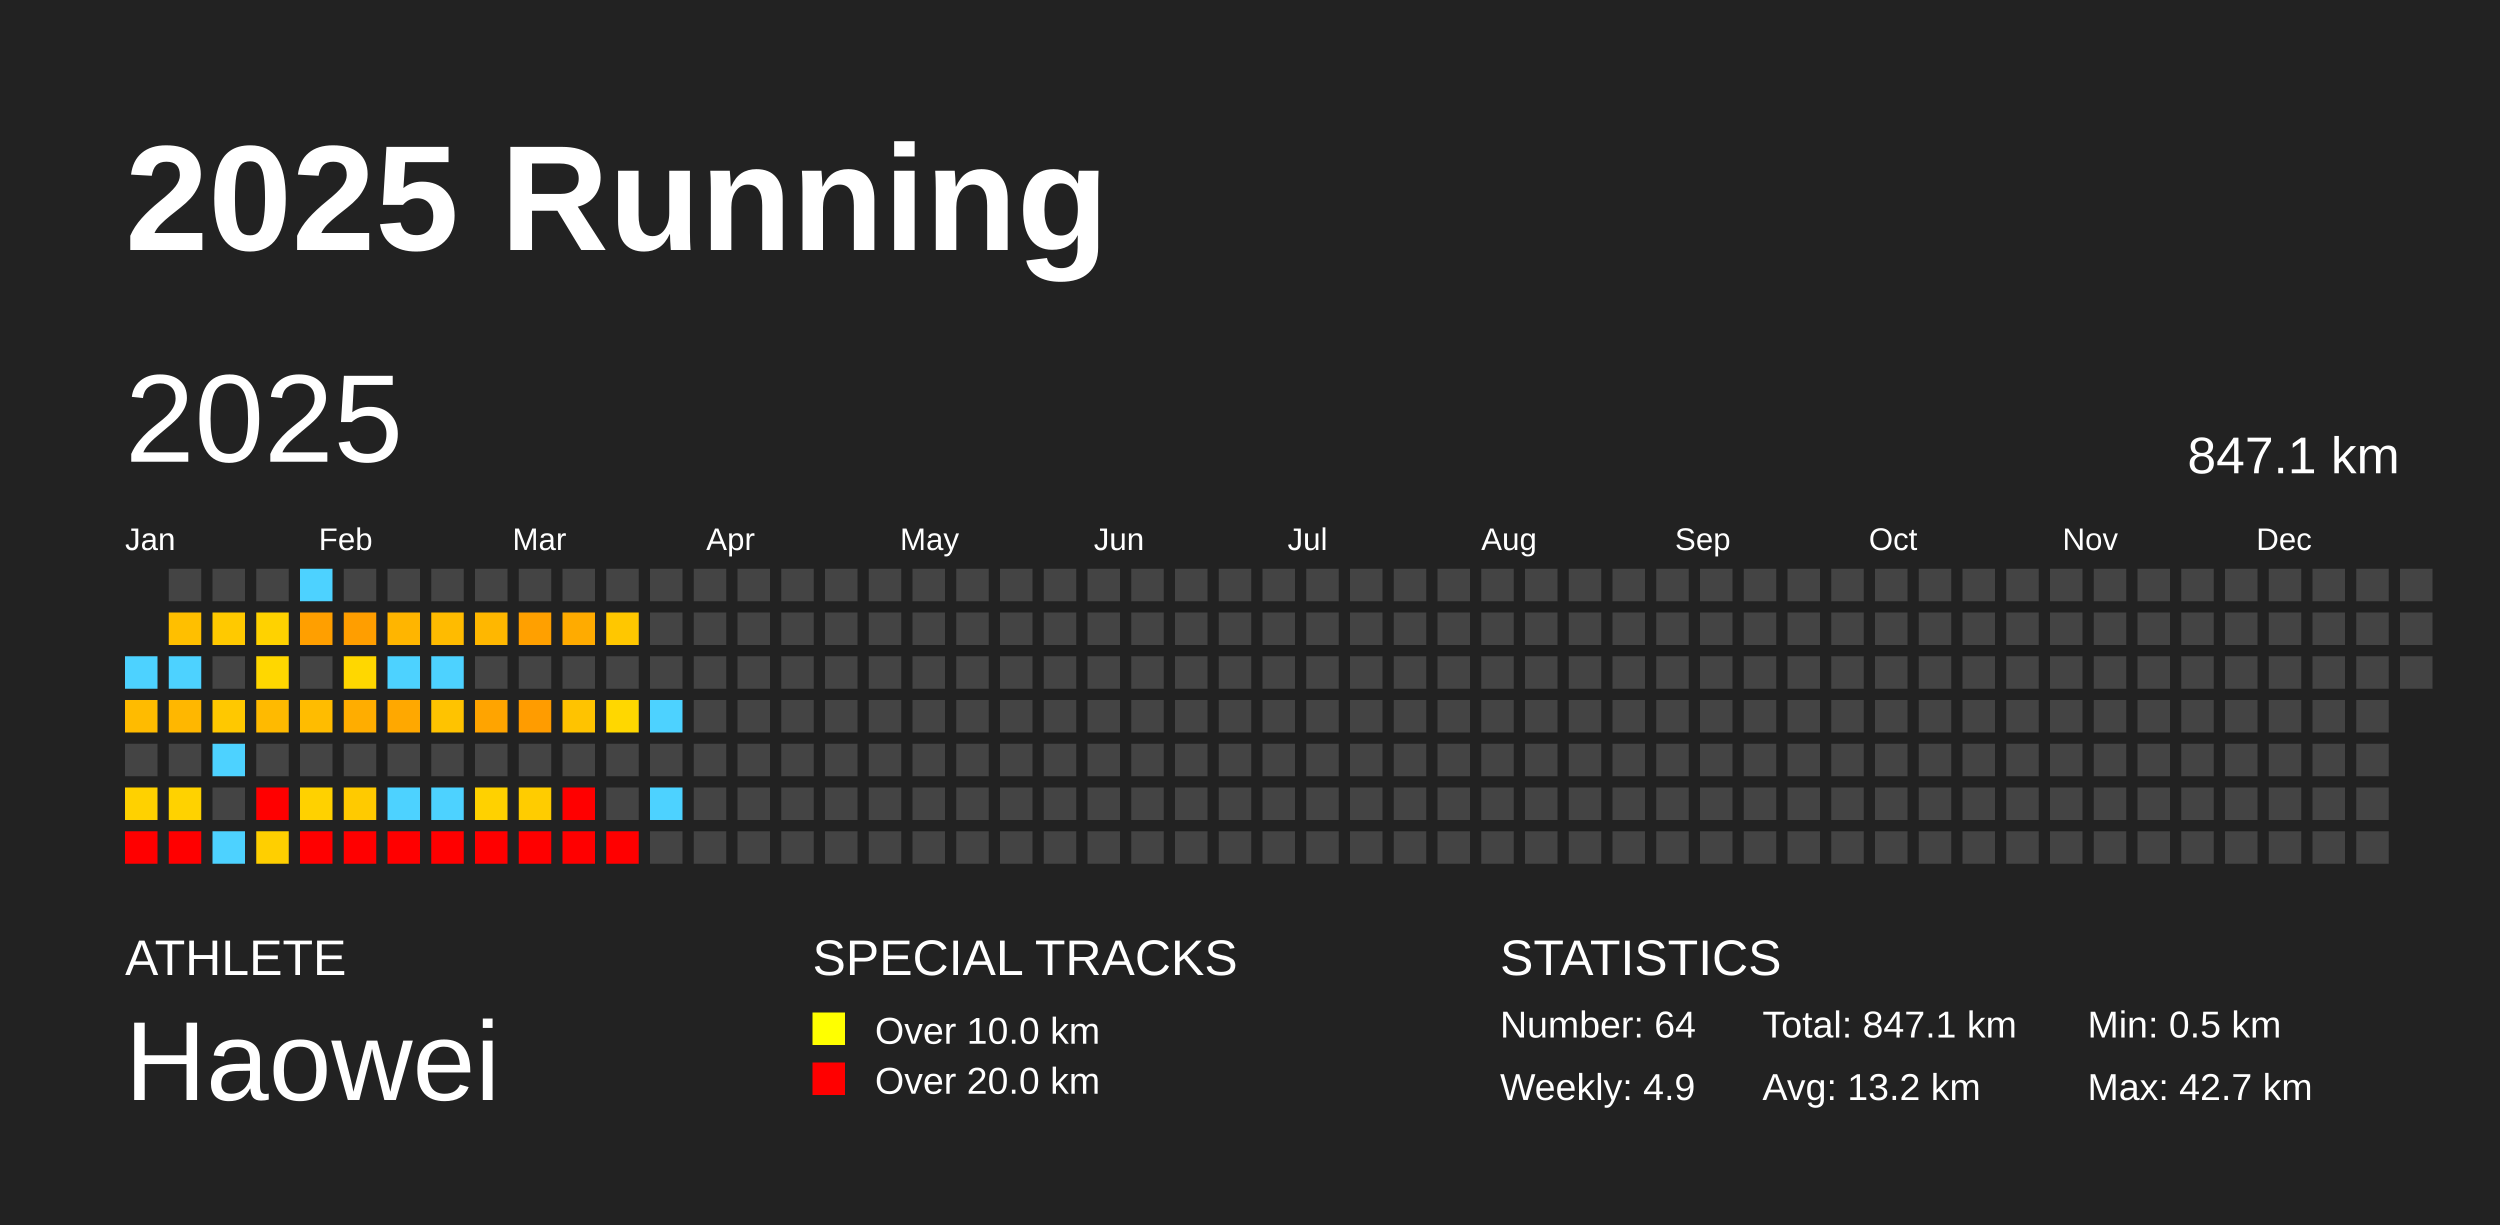
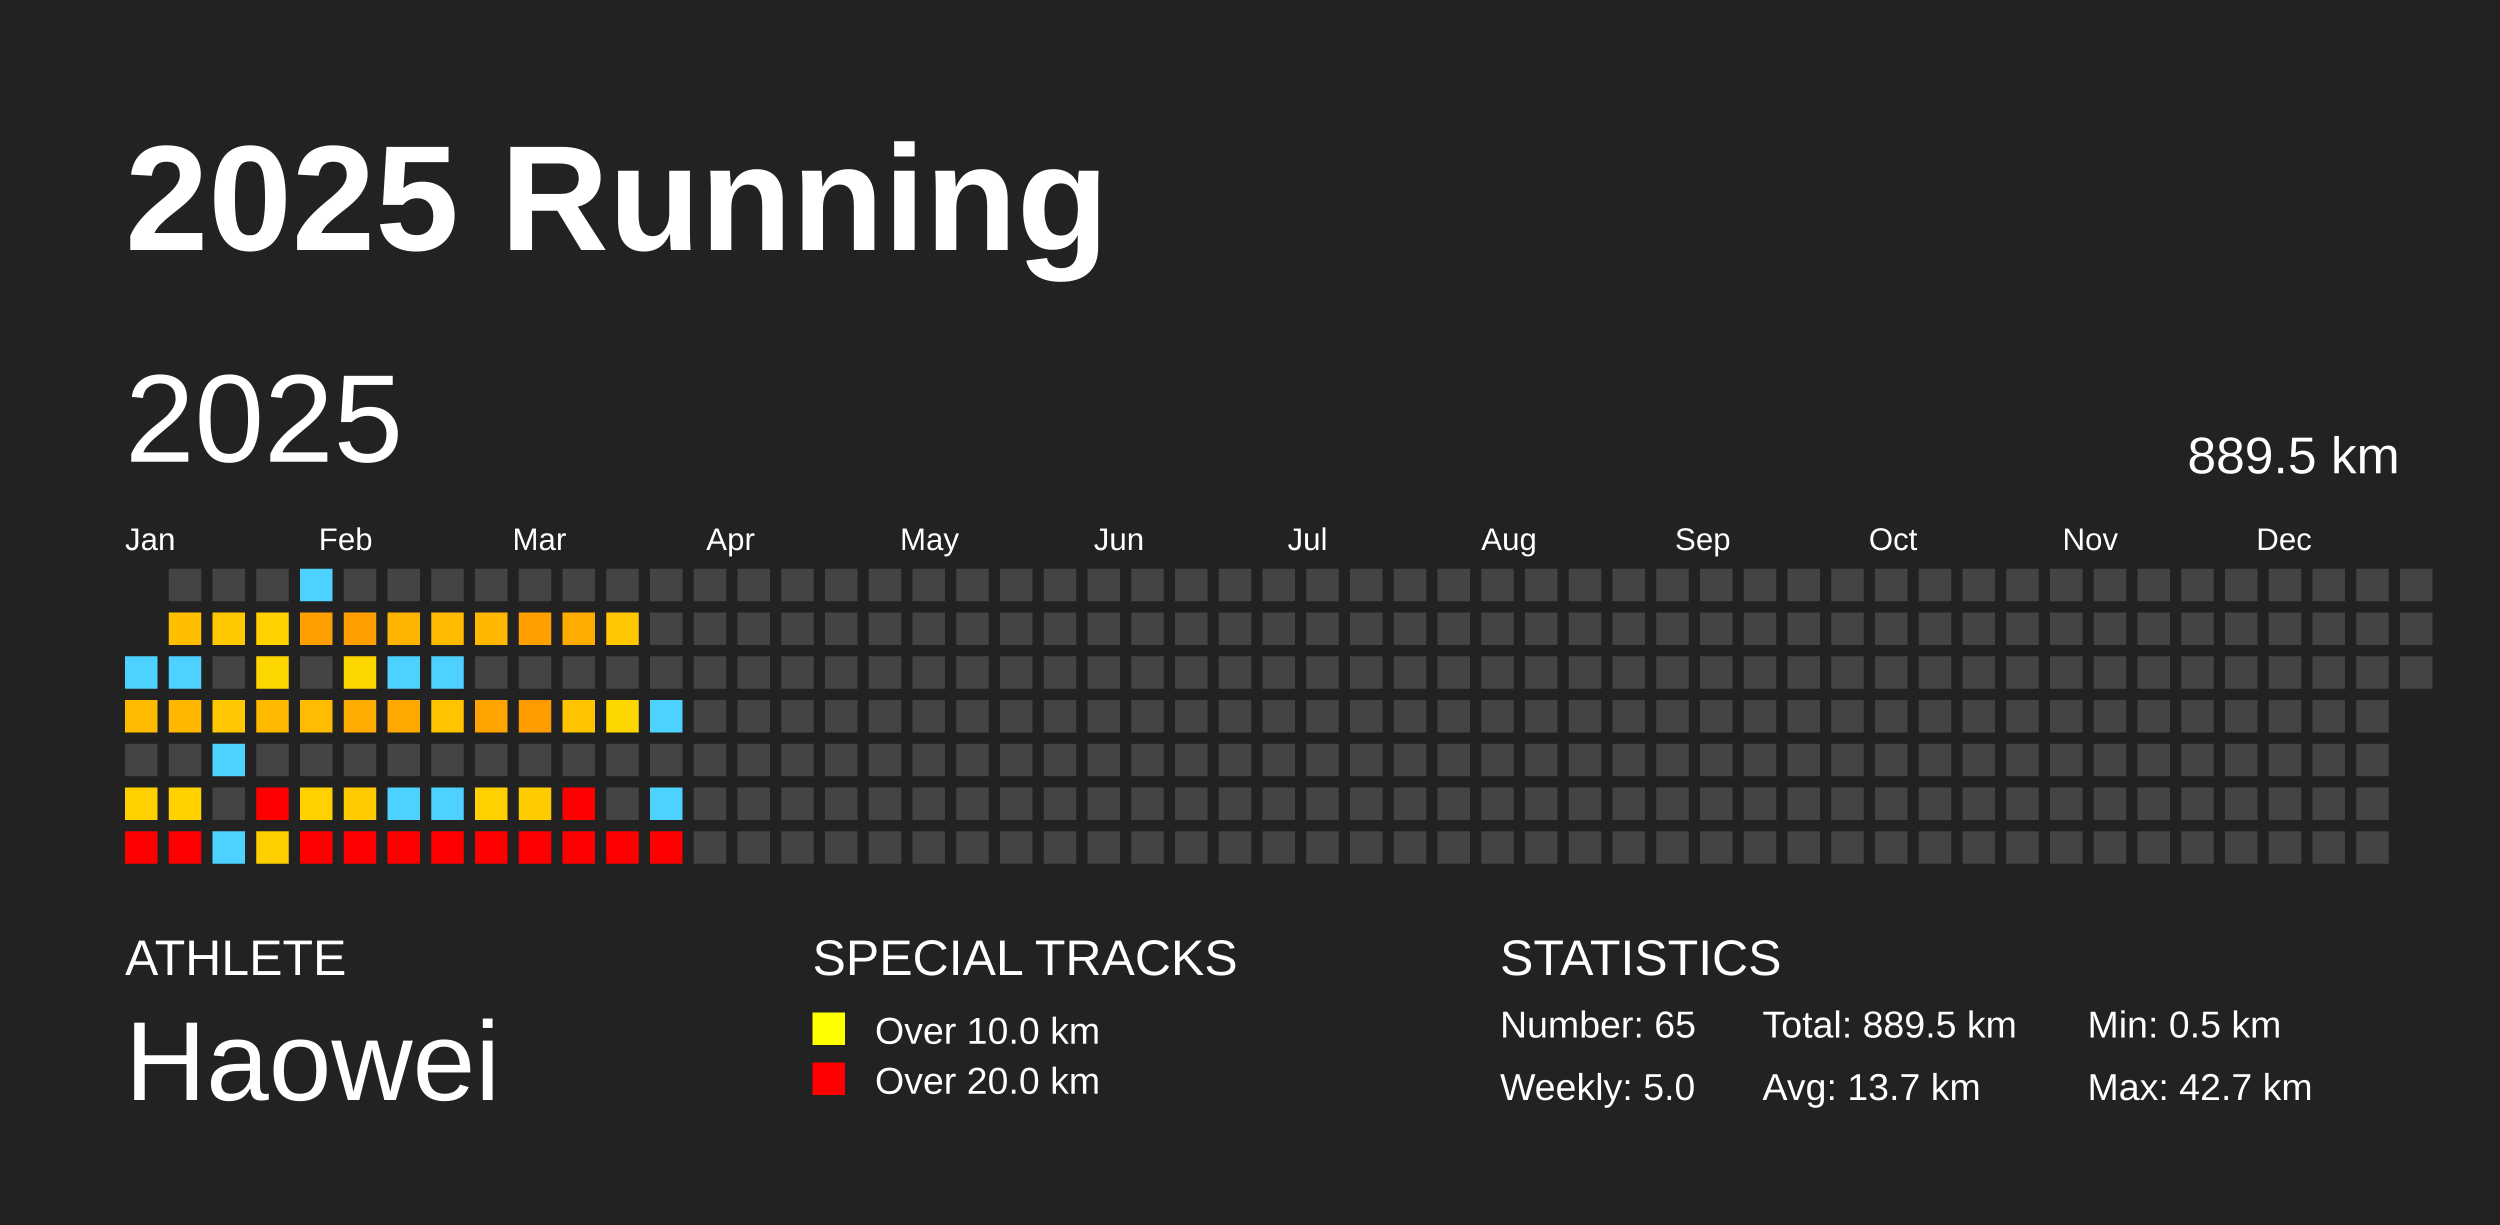
<svg xmlns="http://www.w3.org/2000/svg" baseProfile="full" height="98mm" version="1.1" viewBox="0,0,200,98" width="200mm">
  <defs />
  <rect fill="#222222" height="98" width="200" x="0" y="0" />
  <text fill="#FFFFFF" style="font-size:12px; font-family:Arial; font-weight:bold;" x="10" y="20">2025 Running</text>
  <text fill="#FFFFFF" style="font-size:4px; font-family:Arial" x="10" y="78">ATHLETE</text>
  <text fill="#FFFFFF" style="font-size:9px; font-family:Arial" x="10" y="88">Haowei</text>
  <text fill="#FFFFFF" style="font-size:4px; font-family:Arial" x="65" y="78">SPECIAL TRACKS</text>
  <rect fill="yellow" height="2.6" width="2.6" x="65" y="81" />
  <text fill="#FFFFFF" style="font-size:3px; font-family:Arial" x="70" y="83.5">Over 10.0 km</text>
  <rect fill="red" height="2.6" width="2.6" x="65" y="85" />
  <text fill="#FFFFFF" style="font-size:3px; font-family:Arial" x="70" y="87.5">Over 20.0 km</text>
  <text fill="#FFFFFF" style="font-size:4px; font-family:Arial" x="120" y="78">STATISTICS</text>
-   <text fill="#FFFFFF" style="font-size:3px; font-family:Arial" x="120" y="83">Number: 64</text>
-   <text fill="#FFFFFF" style="font-size:3px; font-family:Arial" x="120" y="88">Weekly: 4.9</text>
-   <text fill="#FFFFFF" style="font-size:3px; font-family:Arial" x="141" y="83">Total: 847.1 km</text>
-   <text fill="#FFFFFF" style="font-size:3px; font-family:Arial" x="141" y="88">Avg: 13.2 km</text>
+   <text fill="#FFFFFF" style="font-size:3px; font-family:Arial" x="120" y="83">Number: 65</text>
+   <text fill="#FFFFFF" style="font-size:3px; font-family:Arial" x="120" y="88">Weekly: 5.0</text>
+   <text fill="#FFFFFF" style="font-size:3px; font-family:Arial" x="141" y="83">Total: 889.5 km</text>
+   <text fill="#FFFFFF" style="font-size:3px; font-family:Arial" x="141" y="88">Avg: 13.7 km</text>
  <text fill="#FFFFFF" style="font-size:3px; font-family:Arial" x="167" y="83">Min: 0.5 km</text>
  <text fill="#FFFFFF" style="font-size:3px; font-family:Arial" x="167" y="88">Max: 42.7 km</text>
  <text dominant-baseline="hanging" fill="#FFFFFF" style="font-size:10.0px; font-family:Arial;" x="10" y="30">2025</text>
-   <text dominant-baseline="hanging" fill="#FFFFFF" style="font-size:4.125px; font-family:Arial;" x="175" y="35">847.1 km</text>
+   <text dominant-baseline="hanging" fill="#FFFFFF" style="font-size:4.125px; font-family:Arial;" x="175" y="35">889.5 km</text>
  <text fill="#FFFFFF" style="font-size:2.5px; font-family:Arial" x="10.0" y="44">Jan</text>
  <text fill="#FFFFFF" style="font-size:2.5px; font-family:Arial" x="25.5" y="44">Feb</text>
  <text fill="#FFFFFF" style="font-size:2.5px; font-family:Arial" x="41.0" y="44">Mar</text>
  <text fill="#FFFFFF" style="font-size:2.5px; font-family:Arial" x="56.5" y="44">Apr</text>
  <text fill="#FFFFFF" style="font-size:2.5px; font-family:Arial" x="72.0" y="44">May</text>
  <text fill="#FFFFFF" style="font-size:2.5px; font-family:Arial" x="87.5" y="44">Jun</text>
  <text fill="#FFFFFF" style="font-size:2.5px; font-family:Arial" x="103.0" y="44">Jul</text>
  <text fill="#FFFFFF" style="font-size:2.5px; font-family:Arial" x="118.5" y="44">Aug</text>
  <text fill="#FFFFFF" style="font-size:2.5px; font-family:Arial" x="134.0" y="44">Sep</text>
  <text fill="#FFFFFF" style="font-size:2.5px; font-family:Arial" x="149.5" y="44">Oct</text>
  <text fill="#FFFFFF" style="font-size:2.5px; font-family:Arial" x="165.0" y="44">Nov</text>
  <text fill="#FFFFFF" style="font-size:2.5px; font-family:Arial" x="180.5" y="44">Dec</text>
  <rect fill="#4dd2ff" height="2.6" width="2.6" x="10.0" y="52.5" />
  <rect fill="#ffbb00" height="2.6" width="2.6" x="10.0" y="56.0" />
  <rect fill="#444444" height="2.6" width="2.6" x="10.0" y="59.5" />
  <rect fill="#ffd100" height="2.6" width="2.6" x="10.0" y="63.0" />
  <rect fill="red" height="2.6" width="2.6" x="10.0" y="66.5" />
  <rect fill="#444444" height="2.6" width="2.6" x="13.5" y="45.5" />
  <rect fill="#ffbf00" height="2.6" width="2.6" x="13.5" y="49.0" />
  <rect fill="#4dd2ff" height="2.6" width="2.6" x="13.5" y="52.5" />
  <rect fill="#ffb700" height="2.6" width="2.6" x="13.5" y="56.0" />
  <rect fill="#444444" height="2.6" width="2.6" x="13.5" y="59.5" />
  <rect fill="#ffd200" height="2.6" width="2.6" x="13.5" y="63.0" />
  <rect fill="red" height="2.6" width="2.6" x="13.5" y="66.5" />
  <rect fill="#444444" height="2.6" width="2.6" x="17.0" y="45.5" />
  <rect fill="#ffc900" height="2.6" width="2.6" x="17.0" y="49.0" />
  <rect fill="#444444" height="2.6" width="2.6" x="17.0" y="52.5" />
  <rect fill="#ffc800" height="2.6" width="2.6" x="17.0" y="56.0" />
  <rect fill="#4dd2ff" height="2.6" width="2.6" x="17.0" y="59.5" />
  <rect fill="#444444" height="2.6" width="2.6" x="17.0" y="63.0" />
  <rect fill="#4dd2ff" height="2.6" width="2.6" x="17.0" y="66.5" />
  <rect fill="#444444" height="2.6" width="2.6" x="20.5" y="45.5" />
  <rect fill="#ffd200" height="2.6" width="2.6" x="20.5" y="49.0" />
  <rect fill="#ffd700" height="2.6" width="2.6" x="20.5" y="52.5" />
  <rect fill="#ffba00" height="2.6" width="2.6" x="20.5" y="56.0" />
  <rect fill="#444444" height="2.6" width="2.6" x="20.5" y="59.5" />
  <rect fill="red" height="2.6" width="2.6" x="20.5" y="63.0" />
  <rect fill="#ffcf00" height="2.6" width="2.6" x="20.5" y="66.5" />
  <rect fill="#4dd2ff" height="2.6" width="2.6" x="24.0" y="45.5" />
  <rect fill="#ff9f00" height="2.6" width="2.6" x="24.0" y="49.0" />
  <rect fill="#444444" height="2.6" width="2.6" x="24.0" y="52.5" />
  <rect fill="#ffbc00" height="2.6" width="2.6" x="24.0" y="56.0" />
  <rect fill="#444444" height="2.6" width="2.6" x="24.0" y="59.5" />
  <rect fill="#ffd100" height="2.6" width="2.6" x="24.0" y="63.0" />
  <rect fill="red" height="2.6" width="2.6" x="24.0" y="66.5" />
  <rect fill="#444444" height="2.6" width="2.6" x="27.5" y="45.5" />
  <rect fill="#ff9e00" height="2.6" width="2.6" x="27.5" y="49.0" />
  <rect fill="#ffd700" height="2.6" width="2.6" x="27.5" y="52.5" />
  <rect fill="#ffad00" height="2.6" width="2.6" x="27.5" y="56.0" />
  <rect fill="#444444" height="2.6" width="2.6" x="27.5" y="59.5" />
  <rect fill="#ffca00" height="2.6" width="2.6" x="27.5" y="63.0" />
  <rect fill="red" height="2.6" width="2.6" x="27.5" y="66.5" />
  <rect fill="#444444" height="2.6" width="2.6" x="31.0" y="45.5" />
  <rect fill="#ffb500" height="2.6" width="2.6" x="31.0" y="49.0" />
  <rect fill="#4dd2ff" height="2.6" width="2.6" x="31.0" y="52.5" />
  <rect fill="#ffa800" height="2.6" width="2.6" x="31.0" y="56.0" />
  <rect fill="#444444" height="2.6" width="2.6" x="31.0" y="59.5" />
  <rect fill="#4dd2ff" height="2.6" width="2.6" x="31.0" y="63.0" />
  <rect fill="red" height="2.6" width="2.6" x="31.0" y="66.5" />
  <rect fill="#444444" height="2.6" width="2.6" x="34.5" y="45.5" />
  <rect fill="#ffbb00" height="2.6" width="2.6" x="34.5" y="49.0" />
  <rect fill="#4dd2ff" height="2.6" width="2.6" x="34.5" y="52.5" />
  <rect fill="#ffc300" height="2.6" width="2.6" x="34.5" y="56.0" />
  <rect fill="#444444" height="2.6" width="2.6" x="34.5" y="59.5" />
  <rect fill="#4dd2ff" height="2.6" width="2.6" x="34.5" y="63.0" />
  <rect fill="red" height="2.6" width="2.6" x="34.5" y="66.5" />
  <rect fill="#444444" height="2.6" width="2.6" x="38.0" y="45.5" />
  <rect fill="#ffb700" height="2.6" width="2.6" x="38.0" y="49.0" />
  <rect fill="#444444" height="2.6" width="2.6" x="38.0" y="52.5" />
  <rect fill="#ffa400" height="2.6" width="2.6" x="38.0" y="56.0" />
  <rect fill="#444444" height="2.6" width="2.6" x="38.0" y="59.5" />
  <rect fill="#ffd100" height="2.6" width="2.6" x="38.0" y="63.0" />
  <rect fill="red" height="2.6" width="2.6" x="38.0" y="66.5" />
  <rect fill="#444444" height="2.6" width="2.6" x="41.5" y="45.5" />
  <rect fill="#ffa000" height="2.6" width="2.6" x="41.5" y="49.0" />
  <rect fill="#444444" height="2.6" width="2.6" x="41.5" y="52.5" />
  <rect fill="#ff9c00" height="2.6" width="2.6" x="41.5" y="56.0" />
  <rect fill="#444444" height="2.6" width="2.6" x="41.5" y="59.5" />
  <rect fill="#ffcc00" height="2.6" width="2.6" x="41.5" y="63.0" />
  <rect fill="red" height="2.6" width="2.6" x="41.5" y="66.5" />
  <rect fill="#444444" height="2.6" width="2.6" x="45.0" y="45.5" />
  <rect fill="#ffab00" height="2.6" width="2.6" x="45.0" y="49.0" />
  <rect fill="#444444" height="2.6" width="2.6" x="45.0" y="52.5" />
  <rect fill="#ffc300" height="2.6" width="2.6" x="45.0" y="56.0" />
  <rect fill="#444444" height="2.6" width="2.6" x="45.0" y="59.5" />
  <rect fill="red" height="2.6" width="2.6" x="45.0" y="63.0" />
  <rect fill="red" height="2.6" width="2.6" x="45.0" y="66.5" />
  <rect fill="#444444" height="2.6" width="2.6" x="48.5" y="45.5" />
  <rect fill="#ffc700" height="2.6" width="2.6" x="48.5" y="49.0" />
  <rect fill="#444444" height="2.6" width="2.6" x="48.5" y="52.5" />
  <rect fill="#ffd700" height="2.6" width="2.6" x="48.5" y="56.0" />
  <rect fill="#444444" height="2.6" width="2.6" x="48.5" y="59.5" />
  <rect fill="#444444" height="2.6" width="2.6" x="48.5" y="63.0" />
  <rect fill="red" height="2.6" width="2.6" x="48.5" y="66.5" />
  <rect fill="#444444" height="2.6" width="2.6" x="52.0" y="45.5" />
  <rect fill="#444444" height="2.6" width="2.6" x="52.0" y="49.0" />
  <rect fill="#444444" height="2.6" width="2.6" x="52.0" y="52.5" />
  <rect fill="#4dd2ff" height="2.6" width="2.6" x="52.0" y="56.0" />
  <rect fill="#444444" height="2.6" width="2.6" x="52.0" y="59.5" />
  <rect fill="#4dd2ff" height="2.6" width="2.6" x="52.0" y="63.0" />
-   <rect fill="#444444" height="2.6" width="2.6" x="52.0" y="66.5" />
+   <rect fill="red" height="2.6" width="2.6" x="52.0" y="66.5" />
  <rect fill="#444444" height="2.6" width="2.6" x="55.5" y="45.5" />
  <rect fill="#444444" height="2.6" width="2.6" x="55.5" y="49.0" />
  <rect fill="#444444" height="2.6" width="2.6" x="55.5" y="52.5" />
  <rect fill="#444444" height="2.6" width="2.6" x="55.5" y="56.0" />
  <rect fill="#444444" height="2.6" width="2.6" x="55.5" y="59.5" />
  <rect fill="#444444" height="2.6" width="2.6" x="55.5" y="63.0" />
  <rect fill="#444444" height="2.6" width="2.6" x="55.5" y="66.5" />
  <rect fill="#444444" height="2.6" width="2.6" x="59.0" y="45.5" />
  <rect fill="#444444" height="2.6" width="2.6" x="59.0" y="49.0" />
  <rect fill="#444444" height="2.6" width="2.6" x="59.0" y="52.5" />
  <rect fill="#444444" height="2.6" width="2.6" x="59.0" y="56.0" />
  <rect fill="#444444" height="2.6" width="2.6" x="59.0" y="59.5" />
  <rect fill="#444444" height="2.6" width="2.6" x="59.0" y="63.0" />
  <rect fill="#444444" height="2.6" width="2.6" x="59.0" y="66.5" />
  <rect fill="#444444" height="2.6" width="2.6" x="62.5" y="45.5" />
  <rect fill="#444444" height="2.6" width="2.6" x="62.5" y="49.0" />
  <rect fill="#444444" height="2.6" width="2.6" x="62.5" y="52.5" />
  <rect fill="#444444" height="2.6" width="2.6" x="62.5" y="56.0" />
  <rect fill="#444444" height="2.6" width="2.6" x="62.5" y="59.5" />
  <rect fill="#444444" height="2.6" width="2.6" x="62.5" y="63.0" />
  <rect fill="#444444" height="2.6" width="2.6" x="62.5" y="66.5" />
  <rect fill="#444444" height="2.6" width="2.6" x="66.0" y="45.5" />
  <rect fill="#444444" height="2.6" width="2.6" x="66.0" y="49.0" />
  <rect fill="#444444" height="2.6" width="2.6" x="66.0" y="52.5" />
  <rect fill="#444444" height="2.6" width="2.6" x="66.0" y="56.0" />
  <rect fill="#444444" height="2.6" width="2.6" x="66.0" y="59.5" />
  <rect fill="#444444" height="2.6" width="2.6" x="66.0" y="63.0" />
  <rect fill="#444444" height="2.6" width="2.6" x="66.0" y="66.5" />
  <rect fill="#444444" height="2.6" width="2.6" x="69.5" y="45.5" />
  <rect fill="#444444" height="2.6" width="2.6" x="69.5" y="49.0" />
  <rect fill="#444444" height="2.6" width="2.6" x="69.5" y="52.5" />
  <rect fill="#444444" height="2.6" width="2.6" x="69.5" y="56.0" />
  <rect fill="#444444" height="2.6" width="2.6" x="69.5" y="59.5" />
  <rect fill="#444444" height="2.6" width="2.6" x="69.5" y="63.0" />
  <rect fill="#444444" height="2.6" width="2.6" x="69.5" y="66.5" />
  <rect fill="#444444" height="2.6" width="2.6" x="73.0" y="45.5" />
  <rect fill="#444444" height="2.6" width="2.6" x="73.0" y="49.0" />
  <rect fill="#444444" height="2.6" width="2.6" x="73.0" y="52.5" />
  <rect fill="#444444" height="2.6" width="2.6" x="73.0" y="56.0" />
  <rect fill="#444444" height="2.6" width="2.6" x="73.0" y="59.5" />
  <rect fill="#444444" height="2.6" width="2.6" x="73.0" y="63.0" />
  <rect fill="#444444" height="2.6" width="2.6" x="73.0" y="66.5" />
  <rect fill="#444444" height="2.6" width="2.6" x="76.5" y="45.5" />
  <rect fill="#444444" height="2.6" width="2.6" x="76.5" y="49.0" />
  <rect fill="#444444" height="2.6" width="2.6" x="76.5" y="52.5" />
  <rect fill="#444444" height="2.6" width="2.6" x="76.5" y="56.0" />
  <rect fill="#444444" height="2.6" width="2.6" x="76.5" y="59.5" />
  <rect fill="#444444" height="2.6" width="2.6" x="76.5" y="63.0" />
  <rect fill="#444444" height="2.6" width="2.6" x="76.5" y="66.5" />
  <rect fill="#444444" height="2.6" width="2.6" x="80.0" y="45.5" />
  <rect fill="#444444" height="2.6" width="2.6" x="80.0" y="49.0" />
  <rect fill="#444444" height="2.6" width="2.6" x="80.0" y="52.5" />
  <rect fill="#444444" height="2.6" width="2.6" x="80.0" y="56.0" />
  <rect fill="#444444" height="2.6" width="2.6" x="80.0" y="59.5" />
  <rect fill="#444444" height="2.6" width="2.6" x="80.0" y="63.0" />
  <rect fill="#444444" height="2.6" width="2.6" x="80.0" y="66.5" />
  <rect fill="#444444" height="2.6" width="2.6" x="83.5" y="45.5" />
  <rect fill="#444444" height="2.6" width="2.6" x="83.5" y="49.0" />
  <rect fill="#444444" height="2.6" width="2.6" x="83.5" y="52.5" />
  <rect fill="#444444" height="2.6" width="2.6" x="83.5" y="56.0" />
  <rect fill="#444444" height="2.6" width="2.6" x="83.5" y="59.5" />
  <rect fill="#444444" height="2.6" width="2.6" x="83.5" y="63.0" />
  <rect fill="#444444" height="2.6" width="2.6" x="83.5" y="66.5" />
  <rect fill="#444444" height="2.6" width="2.6" x="87.0" y="45.5" />
  <rect fill="#444444" height="2.6" width="2.6" x="87.0" y="49.0" />
  <rect fill="#444444" height="2.6" width="2.6" x="87.0" y="52.5" />
  <rect fill="#444444" height="2.6" width="2.6" x="87.0" y="56.0" />
  <rect fill="#444444" height="2.6" width="2.6" x="87.0" y="59.5" />
  <rect fill="#444444" height="2.6" width="2.6" x="87.0" y="63.0" />
  <rect fill="#444444" height="2.6" width="2.6" x="87.0" y="66.5" />
  <rect fill="#444444" height="2.6" width="2.6" x="90.5" y="45.5" />
  <rect fill="#444444" height="2.6" width="2.6" x="90.5" y="49.0" />
  <rect fill="#444444" height="2.6" width="2.6" x="90.5" y="52.5" />
  <rect fill="#444444" height="2.6" width="2.6" x="90.5" y="56.0" />
  <rect fill="#444444" height="2.6" width="2.6" x="90.5" y="59.5" />
  <rect fill="#444444" height="2.6" width="2.6" x="90.5" y="63.0" />
  <rect fill="#444444" height="2.6" width="2.6" x="90.5" y="66.5" />
  <rect fill="#444444" height="2.6" width="2.6" x="94.0" y="45.5" />
  <rect fill="#444444" height="2.6" width="2.6" x="94.0" y="49.0" />
  <rect fill="#444444" height="2.6" width="2.6" x="94.0" y="52.5" />
  <rect fill="#444444" height="2.6" width="2.6" x="94.0" y="56.0" />
  <rect fill="#444444" height="2.6" width="2.6" x="94.0" y="59.5" />
  <rect fill="#444444" height="2.6" width="2.6" x="94.0" y="63.0" />
  <rect fill="#444444" height="2.6" width="2.6" x="94.0" y="66.5" />
  <rect fill="#444444" height="2.6" width="2.6" x="97.5" y="45.5" />
  <rect fill="#444444" height="2.6" width="2.6" x="97.5" y="49.0" />
  <rect fill="#444444" height="2.6" width="2.6" x="97.5" y="52.5" />
  <rect fill="#444444" height="2.6" width="2.6" x="97.5" y="56.0" />
  <rect fill="#444444" height="2.6" width="2.6" x="97.5" y="59.5" />
  <rect fill="#444444" height="2.6" width="2.6" x="97.5" y="63.0" />
  <rect fill="#444444" height="2.6" width="2.6" x="97.5" y="66.5" />
  <rect fill="#444444" height="2.6" width="2.6" x="101.0" y="45.5" />
  <rect fill="#444444" height="2.6" width="2.6" x="101.0" y="49.0" />
  <rect fill="#444444" height="2.6" width="2.6" x="101.0" y="52.5" />
  <rect fill="#444444" height="2.6" width="2.6" x="101.0" y="56.0" />
  <rect fill="#444444" height="2.6" width="2.6" x="101.0" y="59.5" />
  <rect fill="#444444" height="2.6" width="2.6" x="101.0" y="63.0" />
  <rect fill="#444444" height="2.6" width="2.6" x="101.0" y="66.5" />
  <rect fill="#444444" height="2.6" width="2.6" x="104.5" y="45.5" />
  <rect fill="#444444" height="2.6" width="2.6" x="104.5" y="49.0" />
  <rect fill="#444444" height="2.6" width="2.6" x="104.5" y="52.5" />
  <rect fill="#444444" height="2.6" width="2.6" x="104.5" y="56.0" />
  <rect fill="#444444" height="2.6" width="2.6" x="104.5" y="59.5" />
  <rect fill="#444444" height="2.6" width="2.6" x="104.5" y="63.0" />
  <rect fill="#444444" height="2.6" width="2.6" x="104.5" y="66.5" />
  <rect fill="#444444" height="2.6" width="2.6" x="108.0" y="45.5" />
  <rect fill="#444444" height="2.6" width="2.6" x="108.0" y="49.0" />
  <rect fill="#444444" height="2.6" width="2.6" x="108.0" y="52.5" />
  <rect fill="#444444" height="2.6" width="2.6" x="108.0" y="56.0" />
  <rect fill="#444444" height="2.6" width="2.6" x="108.0" y="59.5" />
  <rect fill="#444444" height="2.6" width="2.6" x="108.0" y="63.0" />
  <rect fill="#444444" height="2.6" width="2.6" x="108.0" y="66.5" />
  <rect fill="#444444" height="2.6" width="2.6" x="111.5" y="45.5" />
  <rect fill="#444444" height="2.6" width="2.6" x="111.5" y="49.0" />
  <rect fill="#444444" height="2.6" width="2.6" x="111.5" y="52.5" />
  <rect fill="#444444" height="2.6" width="2.6" x="111.5" y="56.0" />
  <rect fill="#444444" height="2.6" width="2.6" x="111.5" y="59.5" />
  <rect fill="#444444" height="2.6" width="2.6" x="111.5" y="63.0" />
  <rect fill="#444444" height="2.6" width="2.6" x="111.5" y="66.5" />
  <rect fill="#444444" height="2.6" width="2.6" x="115.0" y="45.5" />
  <rect fill="#444444" height="2.6" width="2.6" x="115.0" y="49.0" />
  <rect fill="#444444" height="2.6" width="2.6" x="115.0" y="52.5" />
  <rect fill="#444444" height="2.6" width="2.6" x="115.0" y="56.0" />
  <rect fill="#444444" height="2.6" width="2.6" x="115.0" y="59.5" />
  <rect fill="#444444" height="2.6" width="2.6" x="115.0" y="63.0" />
  <rect fill="#444444" height="2.6" width="2.6" x="115.0" y="66.5" />
  <rect fill="#444444" height="2.6" width="2.6" x="118.5" y="45.5" />
  <rect fill="#444444" height="2.6" width="2.6" x="118.5" y="49.0" />
  <rect fill="#444444" height="2.6" width="2.6" x="118.5" y="52.5" />
  <rect fill="#444444" height="2.6" width="2.6" x="118.5" y="56.0" />
  <rect fill="#444444" height="2.6" width="2.6" x="118.5" y="59.5" />
  <rect fill="#444444" height="2.6" width="2.6" x="118.5" y="63.0" />
  <rect fill="#444444" height="2.6" width="2.6" x="118.5" y="66.5" />
  <rect fill="#444444" height="2.6" width="2.6" x="122.0" y="45.5" />
  <rect fill="#444444" height="2.6" width="2.6" x="122.0" y="49.0" />
  <rect fill="#444444" height="2.6" width="2.6" x="122.0" y="52.5" />
  <rect fill="#444444" height="2.6" width="2.6" x="122.0" y="56.0" />
  <rect fill="#444444" height="2.6" width="2.6" x="122.0" y="59.5" />
  <rect fill="#444444" height="2.6" width="2.6" x="122.0" y="63.0" />
  <rect fill="#444444" height="2.6" width="2.6" x="122.0" y="66.5" />
  <rect fill="#444444" height="2.6" width="2.6" x="125.5" y="45.5" />
  <rect fill="#444444" height="2.6" width="2.6" x="125.5" y="49.0" />
  <rect fill="#444444" height="2.6" width="2.6" x="125.5" y="52.5" />
  <rect fill="#444444" height="2.6" width="2.6" x="125.5" y="56.0" />
  <rect fill="#444444" height="2.6" width="2.6" x="125.5" y="59.5" />
  <rect fill="#444444" height="2.6" width="2.6" x="125.5" y="63.0" />
  <rect fill="#444444" height="2.6" width="2.6" x="125.5" y="66.5" />
  <rect fill="#444444" height="2.6" width="2.6" x="129.0" y="45.5" />
  <rect fill="#444444" height="2.6" width="2.6" x="129.0" y="49.0" />
  <rect fill="#444444" height="2.6" width="2.6" x="129.0" y="52.5" />
  <rect fill="#444444" height="2.6" width="2.6" x="129.0" y="56.0" />
  <rect fill="#444444" height="2.6" width="2.6" x="129.0" y="59.5" />
  <rect fill="#444444" height="2.6" width="2.6" x="129.0" y="63.0" />
  <rect fill="#444444" height="2.6" width="2.6" x="129.0" y="66.5" />
  <rect fill="#444444" height="2.6" width="2.6" x="132.5" y="45.5" />
  <rect fill="#444444" height="2.6" width="2.6" x="132.5" y="49.0" />
  <rect fill="#444444" height="2.6" width="2.6" x="132.5" y="52.5" />
  <rect fill="#444444" height="2.6" width="2.6" x="132.5" y="56.0" />
  <rect fill="#444444" height="2.6" width="2.6" x="132.5" y="59.5" />
  <rect fill="#444444" height="2.6" width="2.6" x="132.5" y="63.0" />
  <rect fill="#444444" height="2.6" width="2.6" x="132.5" y="66.5" />
  <rect fill="#444444" height="2.6" width="2.6" x="136.0" y="45.5" />
  <rect fill="#444444" height="2.6" width="2.6" x="136.0" y="49.0" />
  <rect fill="#444444" height="2.6" width="2.6" x="136.0" y="52.5" />
  <rect fill="#444444" height="2.6" width="2.6" x="136.0" y="56.0" />
  <rect fill="#444444" height="2.6" width="2.6" x="136.0" y="59.5" />
  <rect fill="#444444" height="2.6" width="2.6" x="136.0" y="63.0" />
  <rect fill="#444444" height="2.6" width="2.6" x="136.0" y="66.5" />
  <rect fill="#444444" height="2.6" width="2.6" x="139.5" y="45.5" />
  <rect fill="#444444" height="2.6" width="2.6" x="139.5" y="49.0" />
  <rect fill="#444444" height="2.6" width="2.6" x="139.5" y="52.5" />
  <rect fill="#444444" height="2.6" width="2.6" x="139.5" y="56.0" />
  <rect fill="#444444" height="2.6" width="2.6" x="139.5" y="59.5" />
  <rect fill="#444444" height="2.6" width="2.6" x="139.5" y="63.0" />
  <rect fill="#444444" height="2.6" width="2.6" x="139.5" y="66.5" />
  <rect fill="#444444" height="2.6" width="2.6" x="143.0" y="45.5" />
  <rect fill="#444444" height="2.6" width="2.6" x="143.0" y="49.0" />
  <rect fill="#444444" height="2.6" width="2.6" x="143.0" y="52.5" />
  <rect fill="#444444" height="2.6" width="2.6" x="143.0" y="56.0" />
  <rect fill="#444444" height="2.6" width="2.6" x="143.0" y="59.5" />
  <rect fill="#444444" height="2.6" width="2.6" x="143.0" y="63.0" />
  <rect fill="#444444" height="2.6" width="2.6" x="143.0" y="66.5" />
  <rect fill="#444444" height="2.6" width="2.6" x="146.5" y="45.5" />
  <rect fill="#444444" height="2.6" width="2.6" x="146.5" y="49.0" />
  <rect fill="#444444" height="2.6" width="2.6" x="146.5" y="52.5" />
  <rect fill="#444444" height="2.6" width="2.6" x="146.5" y="56.0" />
  <rect fill="#444444" height="2.6" width="2.6" x="146.5" y="59.5" />
  <rect fill="#444444" height="2.6" width="2.6" x="146.5" y="63.0" />
  <rect fill="#444444" height="2.6" width="2.6" x="146.5" y="66.5" />
  <rect fill="#444444" height="2.6" width="2.6" x="150.0" y="45.5" />
  <rect fill="#444444" height="2.6" width="2.6" x="150.0" y="49.0" />
  <rect fill="#444444" height="2.6" width="2.6" x="150.0" y="52.5" />
  <rect fill="#444444" height="2.6" width="2.6" x="150.0" y="56.0" />
  <rect fill="#444444" height="2.6" width="2.6" x="150.0" y="59.5" />
  <rect fill="#444444" height="2.6" width="2.6" x="150.0" y="63.0" />
  <rect fill="#444444" height="2.6" width="2.6" x="150.0" y="66.5" />
  <rect fill="#444444" height="2.6" width="2.6" x="153.5" y="45.5" />
  <rect fill="#444444" height="2.6" width="2.6" x="153.5" y="49.0" />
  <rect fill="#444444" height="2.6" width="2.6" x="153.5" y="52.5" />
  <rect fill="#444444" height="2.6" width="2.6" x="153.5" y="56.0" />
  <rect fill="#444444" height="2.6" width="2.6" x="153.5" y="59.5" />
  <rect fill="#444444" height="2.6" width="2.6" x="153.5" y="63.0" />
  <rect fill="#444444" height="2.6" width="2.6" x="153.5" y="66.5" />
  <rect fill="#444444" height="2.6" width="2.6" x="157.0" y="45.5" />
  <rect fill="#444444" height="2.6" width="2.6" x="157.0" y="49.0" />
  <rect fill="#444444" height="2.6" width="2.6" x="157.0" y="52.5" />
  <rect fill="#444444" height="2.6" width="2.6" x="157.0" y="56.0" />
  <rect fill="#444444" height="2.6" width="2.6" x="157.0" y="59.5" />
  <rect fill="#444444" height="2.6" width="2.6" x="157.0" y="63.0" />
  <rect fill="#444444" height="2.6" width="2.6" x="157.0" y="66.5" />
  <rect fill="#444444" height="2.6" width="2.6" x="160.5" y="45.5" />
  <rect fill="#444444" height="2.6" width="2.6" x="160.5" y="49.0" />
  <rect fill="#444444" height="2.6" width="2.6" x="160.5" y="52.5" />
  <rect fill="#444444" height="2.6" width="2.6" x="160.5" y="56.0" />
  <rect fill="#444444" height="2.6" width="2.6" x="160.5" y="59.5" />
  <rect fill="#444444" height="2.6" width="2.6" x="160.5" y="63.0" />
  <rect fill="#444444" height="2.6" width="2.6" x="160.5" y="66.5" />
  <rect fill="#444444" height="2.6" width="2.6" x="164.0" y="45.5" />
  <rect fill="#444444" height="2.6" width="2.6" x="164.0" y="49.0" />
  <rect fill="#444444" height="2.6" width="2.6" x="164.0" y="52.5" />
  <rect fill="#444444" height="2.6" width="2.6" x="164.0" y="56.0" />
  <rect fill="#444444" height="2.6" width="2.6" x="164.0" y="59.5" />
  <rect fill="#444444" height="2.6" width="2.6" x="164.0" y="63.0" />
  <rect fill="#444444" height="2.6" width="2.6" x="164.0" y="66.5" />
  <rect fill="#444444" height="2.6" width="2.6" x="167.5" y="45.5" />
  <rect fill="#444444" height="2.6" width="2.6" x="167.5" y="49.0" />
  <rect fill="#444444" height="2.6" width="2.6" x="167.5" y="52.5" />
  <rect fill="#444444" height="2.6" width="2.6" x="167.5" y="56.0" />
  <rect fill="#444444" height="2.6" width="2.6" x="167.5" y="59.5" />
  <rect fill="#444444" height="2.6" width="2.6" x="167.5" y="63.0" />
  <rect fill="#444444" height="2.6" width="2.6" x="167.5" y="66.5" />
  <rect fill="#444444" height="2.6" width="2.6" x="171.0" y="45.5" />
  <rect fill="#444444" height="2.6" width="2.6" x="171.0" y="49.0" />
  <rect fill="#444444" height="2.6" width="2.6" x="171.0" y="52.5" />
  <rect fill="#444444" height="2.6" width="2.6" x="171.0" y="56.0" />
  <rect fill="#444444" height="2.6" width="2.6" x="171.0" y="59.5" />
  <rect fill="#444444" height="2.6" width="2.6" x="171.0" y="63.0" />
  <rect fill="#444444" height="2.6" width="2.6" x="171.0" y="66.5" />
  <rect fill="#444444" height="2.6" width="2.6" x="174.5" y="45.5" />
  <rect fill="#444444" height="2.6" width="2.6" x="174.5" y="49.0" />
  <rect fill="#444444" height="2.6" width="2.6" x="174.5" y="52.5" />
  <rect fill="#444444" height="2.6" width="2.6" x="174.5" y="56.0" />
  <rect fill="#444444" height="2.6" width="2.6" x="174.5" y="59.5" />
  <rect fill="#444444" height="2.6" width="2.6" x="174.5" y="63.0" />
  <rect fill="#444444" height="2.6" width="2.6" x="174.5" y="66.5" />
  <rect fill="#444444" height="2.6" width="2.6" x="178.0" y="45.5" />
  <rect fill="#444444" height="2.6" width="2.6" x="178.0" y="49.0" />
  <rect fill="#444444" height="2.6" width="2.6" x="178.0" y="52.5" />
  <rect fill="#444444" height="2.6" width="2.6" x="178.0" y="56.0" />
  <rect fill="#444444" height="2.6" width="2.6" x="178.0" y="59.5" />
  <rect fill="#444444" height="2.6" width="2.6" x="178.0" y="63.0" />
  <rect fill="#444444" height="2.6" width="2.6" x="178.0" y="66.5" />
  <rect fill="#444444" height="2.6" width="2.6" x="181.5" y="45.5" />
  <rect fill="#444444" height="2.6" width="2.6" x="181.5" y="49.0" />
  <rect fill="#444444" height="2.6" width="2.6" x="181.5" y="52.5" />
  <rect fill="#444444" height="2.6" width="2.6" x="181.5" y="56.0" />
  <rect fill="#444444" height="2.6" width="2.6" x="181.5" y="59.5" />
  <rect fill="#444444" height="2.6" width="2.6" x="181.5" y="63.0" />
  <rect fill="#444444" height="2.6" width="2.6" x="181.5" y="66.5" />
  <rect fill="#444444" height="2.6" width="2.6" x="185.0" y="45.5" />
  <rect fill="#444444" height="2.6" width="2.6" x="185.0" y="49.0" />
  <rect fill="#444444" height="2.6" width="2.6" x="185.0" y="52.5" />
  <rect fill="#444444" height="2.6" width="2.6" x="185.0" y="56.0" />
  <rect fill="#444444" height="2.6" width="2.6" x="185.0" y="59.5" />
  <rect fill="#444444" height="2.6" width="2.6" x="185.0" y="63.0" />
  <rect fill="#444444" height="2.6" width="2.6" x="185.0" y="66.5" />
  <rect fill="#444444" height="2.6" width="2.6" x="188.5" y="45.5" />
  <rect fill="#444444" height="2.6" width="2.6" x="188.5" y="49.0" />
  <rect fill="#444444" height="2.6" width="2.6" x="188.5" y="52.5" />
  <rect fill="#444444" height="2.6" width="2.6" x="188.5" y="56.0" />
  <rect fill="#444444" height="2.6" width="2.6" x="188.5" y="59.5" />
  <rect fill="#444444" height="2.6" width="2.6" x="188.5" y="63.0" />
  <rect fill="#444444" height="2.6" width="2.6" x="188.5" y="66.5" />
  <rect fill="#444444" height="2.6" width="2.6" x="192.0" y="45.5" />
  <rect fill="#444444" height="2.6" width="2.6" x="192.0" y="49.0" />
  <rect fill="#444444" height="2.6" width="2.6" x="192.0" y="52.5" />
</svg>
